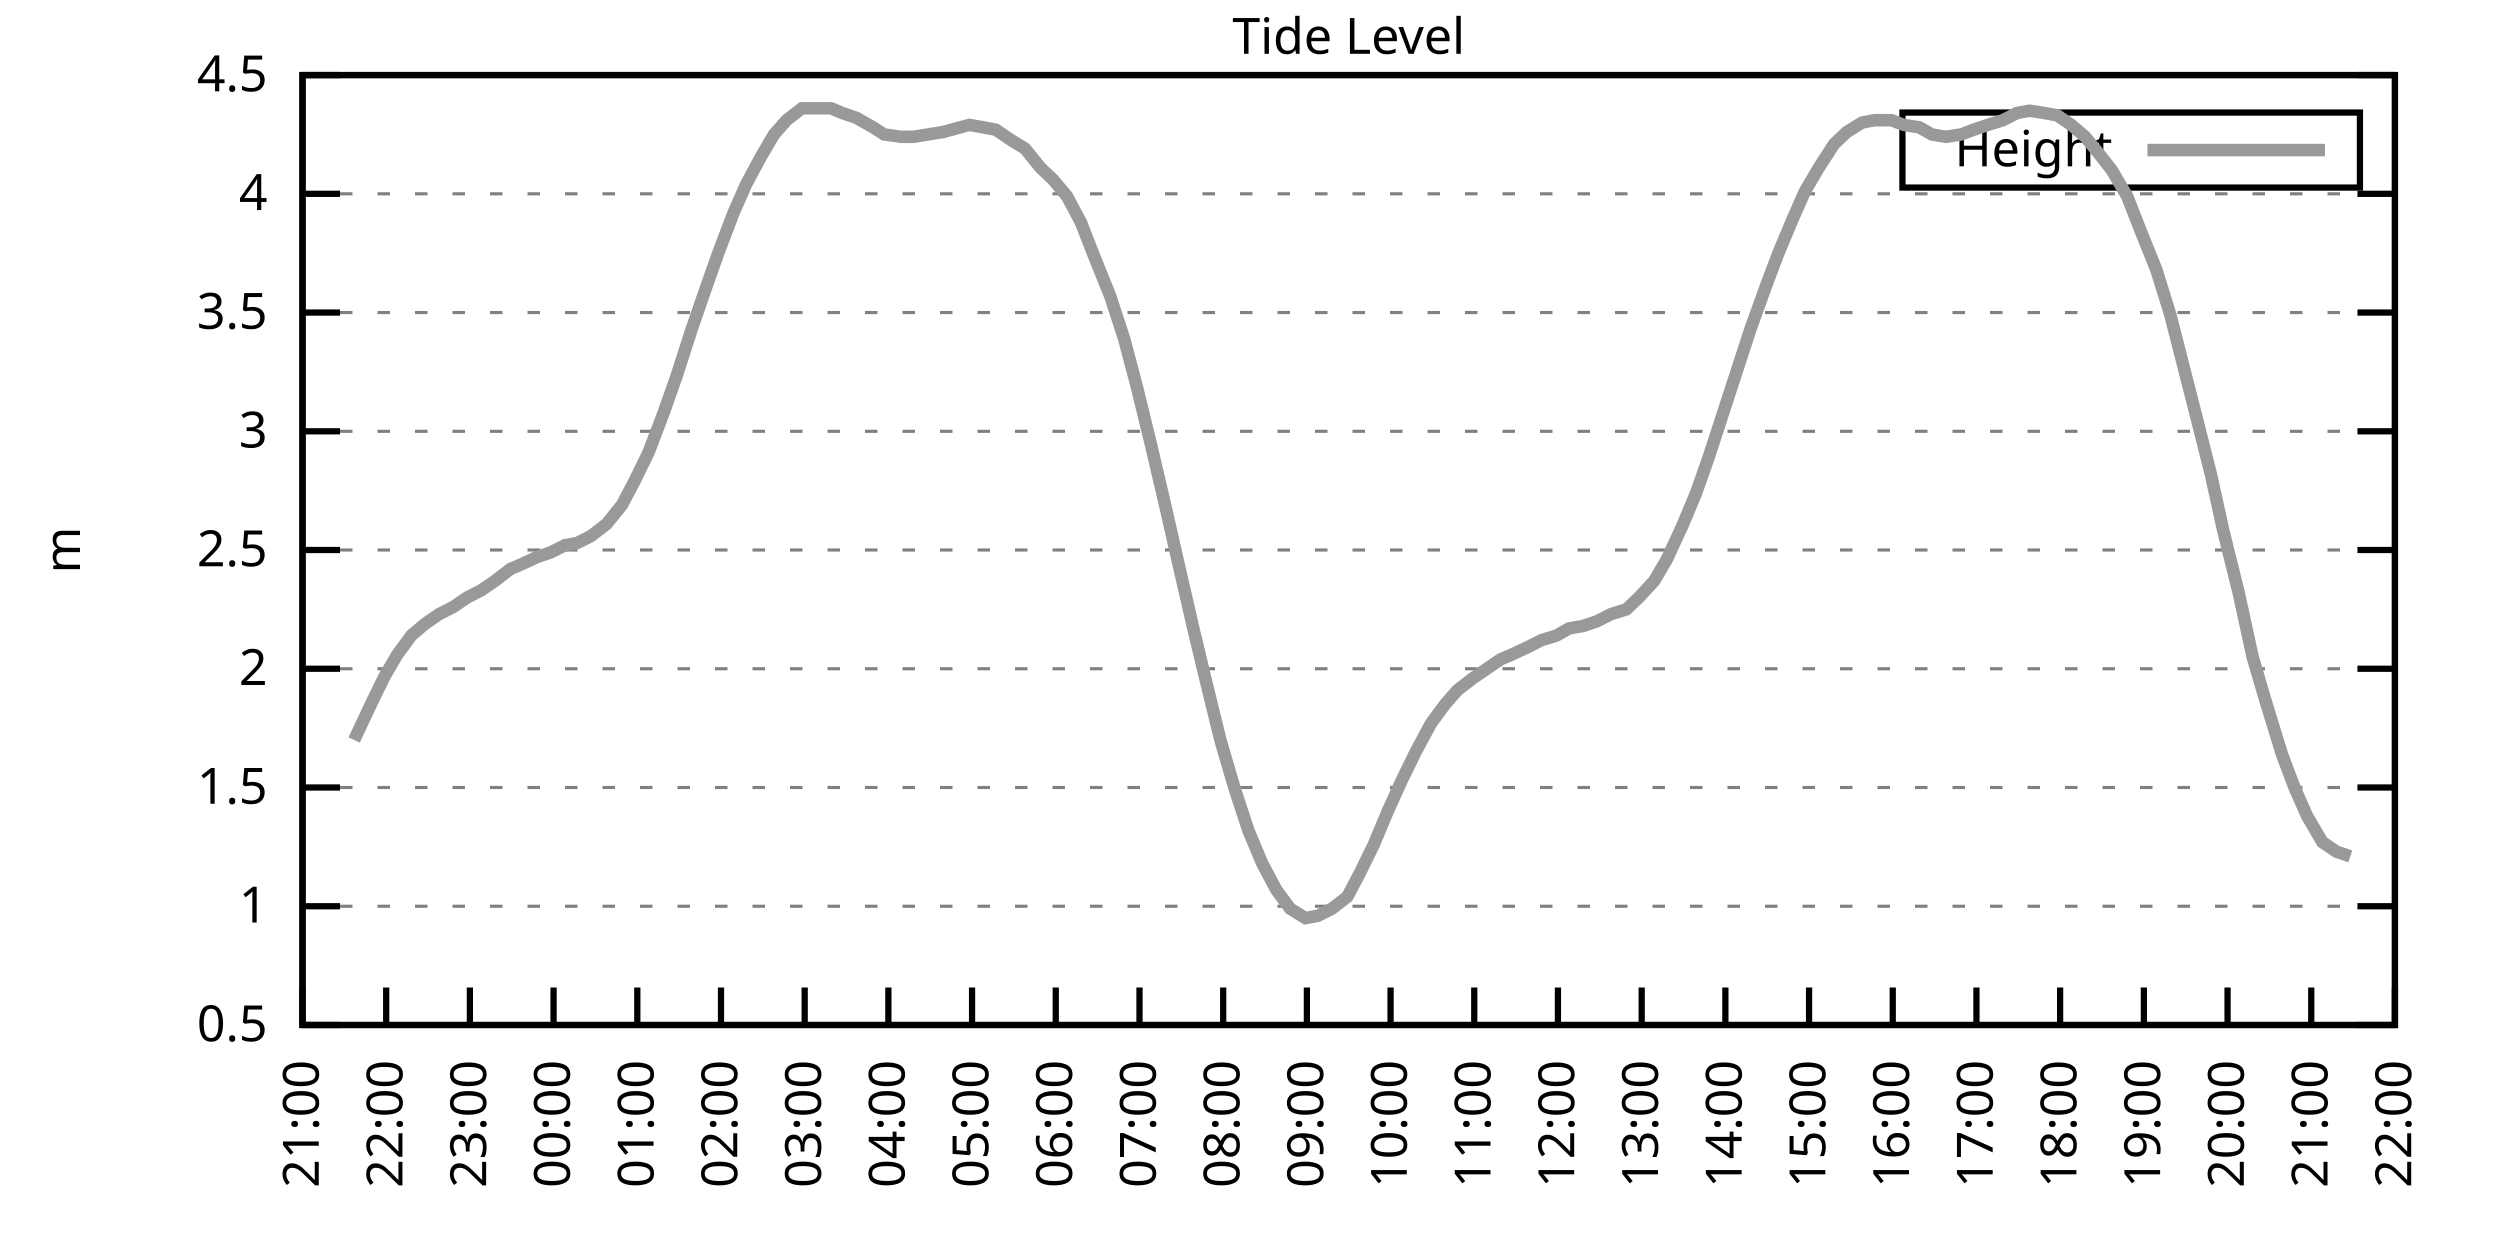
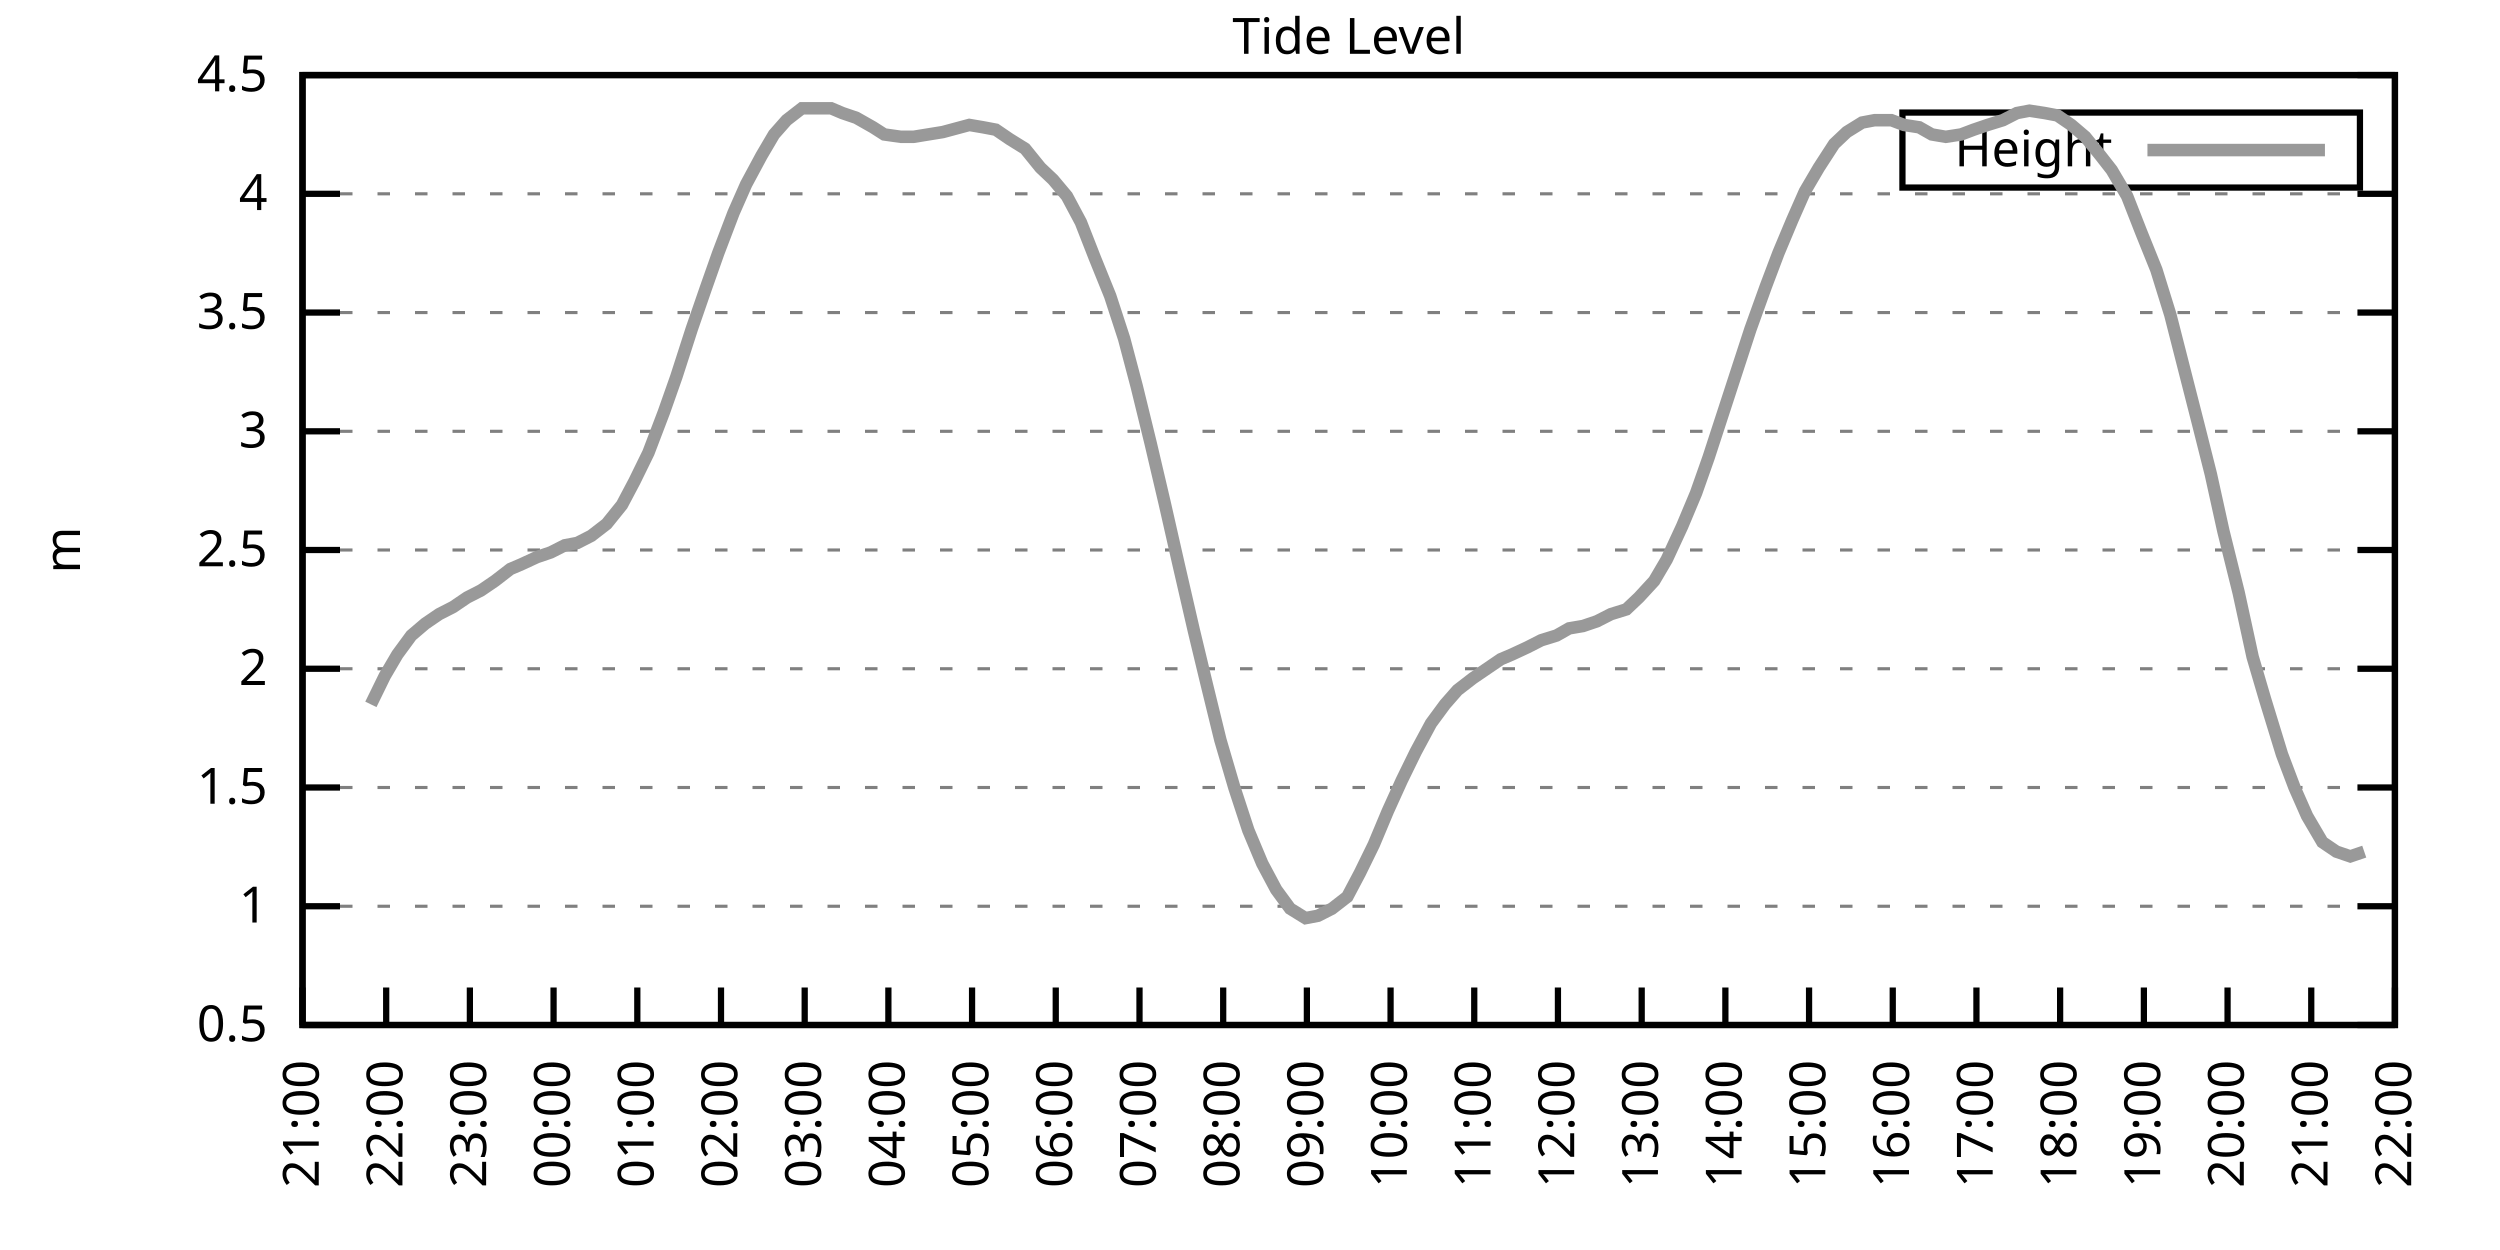
<svg xmlns="http://www.w3.org/2000/svg" xmlns:xlink="http://www.w3.org/1999/xlink" width="400" height="200" viewBox="0 0 400 200">
  <g id="gnuplot_canvas">
    <rect x="0" y="0" width="400" height="200" fill="none" />
    <defs>
      <circle id="gpDot" r="0.5" stroke-width="0.5" stroke="currentColor" />
      <path id="gpPt0" stroke-width="0.333" stroke="currentColor" d="M-1,0 h2 M0,-1 v2" />
      <path id="gpPt1" stroke-width="0.333" stroke="currentColor" d="M-1,-1 L1,1 M1,-1 L-1,1" />
      <path id="gpPt2" stroke-width="0.333" stroke="currentColor" d="M-1,0 L1,0 M0,-1 L0,1 M-1,-1 L1,1 M-1,1 L1,-1" />
      <rect id="gpPt3" stroke-width="0.333" stroke="currentColor" x="-1" y="-1" width="2" height="2" />
      <rect id="gpPt4" stroke-width="0.333" stroke="currentColor" fill="currentColor" x="-1" y="-1" width="2" height="2" />
      <circle id="gpPt5" stroke-width="0.333" stroke="currentColor" cx="0" cy="0" r="1" />
      <use xlink:href="#gpPt5" id="gpPt6" fill="currentColor" stroke="none" />
      <path id="gpPt7" stroke-width="0.333" stroke="currentColor" d="M0,-1.33 L-1.33,0.67 L1.33,0.67 z" />
      <use xlink:href="#gpPt7" id="gpPt8" fill="currentColor" stroke="none" />
      <use xlink:href="#gpPt7" id="gpPt9" stroke="currentColor" transform="rotate(180)" />
      <use xlink:href="#gpPt9" id="gpPt10" fill="currentColor" stroke="none" />
      <use xlink:href="#gpPt3" id="gpPt11" stroke="currentColor" transform="rotate(45)" />
      <use xlink:href="#gpPt11" id="gpPt12" fill="currentColor" stroke="none" />
      <path id="gpPt13" stroke-width="0.333" stroke="currentColor" d="M0,1.330 L1.265,0.411 L0.782,-1.067 L-0.782,-1.076 L-1.265,0.411 z" />
      <use xlink:href="#gpPt13" id="gpPt14" fill="currentColor" stroke="none" />
      <filter id="textbox" filterUnits="objectBoundingBox" x="0" y="0" height="1" width="1">
        <feFlood flood-color="white" flood-opacity="1" result="bgnd" />
        <feComposite in="SourceGraphic" in2="bgnd" operator="atop" />
      </filter>
      <filter id="greybox" filterUnits="objectBoundingBox" x="0" y="0" height="1" width="1">
        <feFlood flood-color="lightgrey" flood-opacity="1" result="grey" />
        <feComposite in="SourceGraphic" in2="grey" operator="atop" />
      </filter>
    </defs>
    <g fill="none" color="white" stroke="currentColor" stroke-width="1.00" stroke-linecap="butt" stroke-linejoin="miter">
</g>
    <g fill="none" color="black" stroke="currentColor" stroke-width="1.00" stroke-linecap="butt" stroke-linejoin="miter">
      <g stroke="none" shape-rendering="crispEdges">
        <polygon fill="rgb(255, 255, 255)" points="48.40,164.00 383.18,164.00 383.18,12.02 48.40,12.02 " />
      </g>
    </g>
    <g fill="none" color="black" stroke="currentColor" stroke-width="1.00" stroke-linecap="butt" stroke-linejoin="miter">
</g>
    <g fill="none" color="black" stroke="black" stroke-width="0.50" stroke-linecap="butt" stroke-linejoin="miter">
</g>
    <g fill="none" color="gray" stroke="currentColor" stroke-width="0.50" stroke-linecap="butt" stroke-linejoin="miter">
      <path stroke="gray" stroke-dasharray="2,4" class="gridline" d="M48.40,164.00 L383.19,164.00  " />
    </g>
    <g fill="none" color="gray" stroke="gray" stroke-width="1.00" stroke-linecap="butt" stroke-linejoin="miter">
</g>
    <g fill="none" color="black" stroke="currentColor" stroke-width="1.00" stroke-linecap="butt" stroke-linejoin="miter">
      <path stroke="black" d="M48.40,164.00 L54.40,164.00 M383.19,164.00 L377.19,164.00  " />
      <g transform="translate(42.80,166.60)" stroke="none" fill="black" font-family="Sans" font-size="8.00" text-anchor="end">
        <text>
          <tspan font-family="Sans"> 0.5</tspan>
        </text>
      </g>
    </g>
    <g fill="none" color="black" stroke="currentColor" stroke-width="1.00" stroke-linecap="butt" stroke-linejoin="miter">
</g>
    <g fill="none" color="black" stroke="black" stroke-width="0.50" stroke-linecap="butt" stroke-linejoin="miter">
</g>
    <g fill="none" color="gray" stroke="currentColor" stroke-width="0.50" stroke-linecap="butt" stroke-linejoin="miter">
      <path stroke="gray" stroke-dasharray="2,4" class="gridline" d="M48.40,145.00 L383.19,145.00  " />
    </g>
    <g fill="none" color="gray" stroke="gray" stroke-width="1.00" stroke-linecap="butt" stroke-linejoin="miter">
</g>
    <g fill="none" color="black" stroke="currentColor" stroke-width="1.00" stroke-linecap="butt" stroke-linejoin="miter">
      <path stroke="black" d="M48.40,145.00 L54.40,145.00 M383.19,145.00 L377.19,145.00  " />
      <g transform="translate(42.80,147.60)" stroke="none" fill="black" font-family="Sans" font-size="8.00" text-anchor="end">
        <text>
          <tspan font-family="Sans"> 1</tspan>
        </text>
      </g>
    </g>
    <g fill="none" color="black" stroke="currentColor" stroke-width="1.00" stroke-linecap="butt" stroke-linejoin="miter">
</g>
    <g fill="none" color="black" stroke="black" stroke-width="0.50" stroke-linecap="butt" stroke-linejoin="miter">
</g>
    <g fill="none" color="gray" stroke="currentColor" stroke-width="0.50" stroke-linecap="butt" stroke-linejoin="miter">
      <path stroke="gray" stroke-dasharray="2,4" class="gridline" d="M48.40,126.00 L383.19,126.00  " />
    </g>
    <g fill="none" color="gray" stroke="gray" stroke-width="1.00" stroke-linecap="butt" stroke-linejoin="miter">
</g>
    <g fill="none" color="black" stroke="currentColor" stroke-width="1.00" stroke-linecap="butt" stroke-linejoin="miter">
      <path stroke="black" d="M48.40,126.00 L54.40,126.00 M383.19,126.00 L377.19,126.00  " />
      <g transform="translate(42.80,128.60)" stroke="none" fill="black" font-family="Sans" font-size="8.00" text-anchor="end">
        <text>
          <tspan font-family="Sans"> 1.5</tspan>
        </text>
      </g>
    </g>
    <g fill="none" color="black" stroke="currentColor" stroke-width="1.00" stroke-linecap="butt" stroke-linejoin="miter">
</g>
    <g fill="none" color="black" stroke="black" stroke-width="0.50" stroke-linecap="butt" stroke-linejoin="miter">
</g>
    <g fill="none" color="gray" stroke="currentColor" stroke-width="0.50" stroke-linecap="butt" stroke-linejoin="miter">
      <path stroke="gray" stroke-dasharray="2,4" class="gridline" d="M48.40,107.00 L383.19,107.00  " />
    </g>
    <g fill="none" color="gray" stroke="gray" stroke-width="1.00" stroke-linecap="butt" stroke-linejoin="miter">
</g>
    <g fill="none" color="black" stroke="currentColor" stroke-width="1.00" stroke-linecap="butt" stroke-linejoin="miter">
      <path stroke="black" d="M48.40,107.00 L54.40,107.00 M383.19,107.00 L377.19,107.00  " />
      <g transform="translate(42.80,109.60)" stroke="none" fill="black" font-family="Sans" font-size="8.00" text-anchor="end">
        <text>
          <tspan font-family="Sans"> 2</tspan>
        </text>
      </g>
    </g>
    <g fill="none" color="black" stroke="currentColor" stroke-width="1.00" stroke-linecap="butt" stroke-linejoin="miter">
</g>
    <g fill="none" color="black" stroke="black" stroke-width="0.50" stroke-linecap="butt" stroke-linejoin="miter">
</g>
    <g fill="none" color="gray" stroke="currentColor" stroke-width="0.50" stroke-linecap="butt" stroke-linejoin="miter">
      <path stroke="gray" stroke-dasharray="2,4" class="gridline" d="M48.40,88.00 L383.19,88.00  " />
    </g>
    <g fill="none" color="gray" stroke="gray" stroke-width="1.00" stroke-linecap="butt" stroke-linejoin="miter">
</g>
    <g fill="none" color="black" stroke="currentColor" stroke-width="1.00" stroke-linecap="butt" stroke-linejoin="miter">
      <path stroke="black" d="M48.40,88.00 L54.40,88.00 M383.19,88.00 L377.19,88.00  " />
      <g transform="translate(42.80,90.60)" stroke="none" fill="black" font-family="Sans" font-size="8.00" text-anchor="end">
        <text>
          <tspan font-family="Sans"> 2.5</tspan>
        </text>
      </g>
    </g>
    <g fill="none" color="black" stroke="currentColor" stroke-width="1.00" stroke-linecap="butt" stroke-linejoin="miter">
</g>
    <g fill="none" color="black" stroke="black" stroke-width="0.50" stroke-linecap="butt" stroke-linejoin="miter">
</g>
    <g fill="none" color="gray" stroke="currentColor" stroke-width="0.50" stroke-linecap="butt" stroke-linejoin="miter">
      <path stroke="gray" stroke-dasharray="2,4" class="gridline" d="M48.40,69.01 L383.19,69.01  " />
    </g>
    <g fill="none" color="gray" stroke="gray" stroke-width="1.00" stroke-linecap="butt" stroke-linejoin="miter">
</g>
    <g fill="none" color="black" stroke="currentColor" stroke-width="1.00" stroke-linecap="butt" stroke-linejoin="miter">
      <path stroke="black" d="M48.40,69.01 L54.40,69.01 M383.19,69.01 L377.19,69.01  " />
      <g transform="translate(42.80,71.61)" stroke="none" fill="black" font-family="Sans" font-size="8.00" text-anchor="end">
        <text>
          <tspan font-family="Sans"> 3</tspan>
        </text>
      </g>
    </g>
    <g fill="none" color="black" stroke="currentColor" stroke-width="1.00" stroke-linecap="butt" stroke-linejoin="miter">
</g>
    <g fill="none" color="black" stroke="black" stroke-width="0.50" stroke-linecap="butt" stroke-linejoin="miter">
</g>
    <g fill="none" color="gray" stroke="currentColor" stroke-width="0.50" stroke-linecap="butt" stroke-linejoin="miter">
      <path stroke="gray" stroke-dasharray="2,4" class="gridline" d="M48.40,50.01 L383.19,50.01  " />
    </g>
    <g fill="none" color="gray" stroke="gray" stroke-width="1.00" stroke-linecap="butt" stroke-linejoin="miter">
</g>
    <g fill="none" color="black" stroke="currentColor" stroke-width="1.00" stroke-linecap="butt" stroke-linejoin="miter">
      <path stroke="black" d="M48.40,50.01 L54.40,50.01 M383.19,50.01 L377.19,50.01  " />
      <g transform="translate(42.80,52.61)" stroke="none" fill="black" font-family="Sans" font-size="8.00" text-anchor="end">
        <text>
          <tspan font-family="Sans"> 3.5</tspan>
        </text>
      </g>
    </g>
    <g fill="none" color="black" stroke="currentColor" stroke-width="1.00" stroke-linecap="butt" stroke-linejoin="miter">
</g>
    <g fill="none" color="black" stroke="black" stroke-width="0.50" stroke-linecap="butt" stroke-linejoin="miter">
</g>
    <g fill="none" color="gray" stroke="currentColor" stroke-width="0.50" stroke-linecap="butt" stroke-linejoin="miter">
      <path stroke="gray" stroke-dasharray="2,4" class="gridline" d="M48.40,31.01 L383.19,31.01  " />
    </g>
    <g fill="none" color="gray" stroke="gray" stroke-width="1.00" stroke-linecap="butt" stroke-linejoin="miter">
</g>
    <g fill="none" color="black" stroke="currentColor" stroke-width="1.00" stroke-linecap="butt" stroke-linejoin="miter">
      <path stroke="black" d="M48.40,31.01 L54.40,31.01 M383.19,31.01 L377.19,31.01  " />
      <g transform="translate(42.80,33.61)" stroke="none" fill="black" font-family="Sans" font-size="8.00" text-anchor="end">
        <text>
          <tspan font-family="Sans"> 4</tspan>
        </text>
      </g>
    </g>
    <g fill="none" color="black" stroke="currentColor" stroke-width="1.00" stroke-linecap="butt" stroke-linejoin="miter">
</g>
    <g fill="none" color="black" stroke="black" stroke-width="0.50" stroke-linecap="butt" stroke-linejoin="miter">
</g>
    <g fill="none" color="gray" stroke="currentColor" stroke-width="0.50" stroke-linecap="butt" stroke-linejoin="miter">
      <path stroke="gray" stroke-dasharray="2,4" class="gridline" d="M48.40,12.01 L383.19,12.01  " />
    </g>
    <g fill="none" color="gray" stroke="gray" stroke-width="1.00" stroke-linecap="butt" stroke-linejoin="miter">
</g>
    <g fill="none" color="black" stroke="currentColor" stroke-width="1.00" stroke-linecap="butt" stroke-linejoin="miter">
      <path stroke="black" d="M48.40,12.01 L54.40,12.01 M383.19,12.01 L377.19,12.01  " />
      <g transform="translate(42.80,14.61)" stroke="none" fill="black" font-family="Sans" font-size="8.00" text-anchor="end">
        <text>
          <tspan font-family="Sans"> 4.5</tspan>
        </text>
      </g>
    </g>
    <g fill="none" color="black" stroke="currentColor" stroke-width="1.00" stroke-linecap="butt" stroke-linejoin="miter">
      <path stroke="black" d="M48.40,164.00 L48.40,158.00  " />
      <g transform="translate(51.00,169.60) rotate(270.00)" stroke="none" fill="black" font-family="Sans" font-size="8.00" text-anchor="end">
        <text>
          <tspan font-family="Sans">21:00</tspan>
        </text>
      </g>
    </g>
    <g fill="none" color="black" stroke="currentColor" stroke-width="1.00" stroke-linecap="butt" stroke-linejoin="miter">
      <path stroke="black" d="M61.79,164.00 L61.79,158.00  " />
      <g transform="translate(64.39,169.60) rotate(270.00)" stroke="none" fill="black" font-family="Sans" font-size="8.00" text-anchor="end">
        <text>
          <tspan font-family="Sans">22:00</tspan>
        </text>
      </g>
    </g>
    <g fill="none" color="black" stroke="currentColor" stroke-width="1.00" stroke-linecap="butt" stroke-linejoin="miter">
      <path stroke="black" d="M75.18,164.00 L75.18,158.00  " />
      <g transform="translate(77.78,169.60) rotate(270.00)" stroke="none" fill="black" font-family="Sans" font-size="8.00" text-anchor="end">
        <text>
          <tspan font-family="Sans">23:00</tspan>
        </text>
      </g>
    </g>
    <g fill="none" color="black" stroke="currentColor" stroke-width="1.00" stroke-linecap="butt" stroke-linejoin="miter">
      <path stroke="black" d="M88.57,164.00 L88.57,158.00  " />
      <g transform="translate(91.17,169.60) rotate(270.00)" stroke="none" fill="black" font-family="Sans" font-size="8.00" text-anchor="end">
        <text>
          <tspan font-family="Sans">00:00</tspan>
        </text>
      </g>
    </g>
    <g fill="none" color="black" stroke="currentColor" stroke-width="1.00" stroke-linecap="butt" stroke-linejoin="miter">
      <path stroke="black" d="M101.97,164.00 L101.97,158.00  " />
      <g transform="translate(104.57,169.60) rotate(270.00)" stroke="none" fill="black" font-family="Sans" font-size="8.00" text-anchor="end">
        <text>
          <tspan font-family="Sans">01:00</tspan>
        </text>
      </g>
    </g>
    <g fill="none" color="black" stroke="currentColor" stroke-width="1.00" stroke-linecap="butt" stroke-linejoin="miter">
      <path stroke="black" d="M115.36,164.00 L115.36,158.00  " />
      <g transform="translate(117.96,169.60) rotate(270.00)" stroke="none" fill="black" font-family="Sans" font-size="8.00" text-anchor="end">
        <text>
          <tspan font-family="Sans">02:00</tspan>
        </text>
      </g>
    </g>
    <g fill="none" color="black" stroke="currentColor" stroke-width="1.00" stroke-linecap="butt" stroke-linejoin="miter">
      <path stroke="black" d="M128.75,164.00 L128.75,158.00  " />
      <g transform="translate(131.35,169.60) rotate(270.00)" stroke="none" fill="black" font-family="Sans" font-size="8.00" text-anchor="end">
        <text>
          <tspan font-family="Sans">03:00</tspan>
        </text>
      </g>
    </g>
    <g fill="none" color="black" stroke="currentColor" stroke-width="1.00" stroke-linecap="butt" stroke-linejoin="miter">
      <path stroke="black" d="M142.14,164.00 L142.14,158.00  " />
      <g transform="translate(144.74,169.60) rotate(270.00)" stroke="none" fill="black" font-family="Sans" font-size="8.00" text-anchor="end">
        <text>
          <tspan font-family="Sans">04:00</tspan>
        </text>
      </g>
    </g>
    <g fill="none" color="black" stroke="currentColor" stroke-width="1.00" stroke-linecap="butt" stroke-linejoin="miter">
      <path stroke="black" d="M155.53,164.00 L155.53,158.00  " />
      <g transform="translate(158.13,169.60) rotate(270.00)" stroke="none" fill="black" font-family="Sans" font-size="8.00" text-anchor="end">
        <text>
          <tspan font-family="Sans">05:00</tspan>
        </text>
      </g>
    </g>
    <g fill="none" color="black" stroke="currentColor" stroke-width="1.00" stroke-linecap="butt" stroke-linejoin="miter">
      <path stroke="black" d="M168.92,164.00 L168.92,158.00  " />
      <g transform="translate(171.52,169.60) rotate(270.00)" stroke="none" fill="black" font-family="Sans" font-size="8.00" text-anchor="end">
        <text>
          <tspan font-family="Sans">06:00</tspan>
        </text>
      </g>
    </g>
    <g fill="none" color="black" stroke="currentColor" stroke-width="1.00" stroke-linecap="butt" stroke-linejoin="miter">
      <path stroke="black" d="M182.32,164.00 L182.32,158.00  " />
      <g transform="translate(184.92,169.60) rotate(270.00)" stroke="none" fill="black" font-family="Sans" font-size="8.00" text-anchor="end">
        <text>
          <tspan font-family="Sans">07:00</tspan>
        </text>
      </g>
    </g>
    <g fill="none" color="black" stroke="currentColor" stroke-width="1.00" stroke-linecap="butt" stroke-linejoin="miter">
      <path stroke="black" d="M195.71,164.00 L195.71,158.00  " />
      <g transform="translate(198.31,169.60) rotate(270.00)" stroke="none" fill="black" font-family="Sans" font-size="8.00" text-anchor="end">
        <text>
          <tspan font-family="Sans">08:00</tspan>
        </text>
      </g>
    </g>
    <g fill="none" color="black" stroke="currentColor" stroke-width="1.00" stroke-linecap="butt" stroke-linejoin="miter">
      <path stroke="black" d="M209.10,164.00 L209.10,158.00  " />
      <g transform="translate(211.70,169.60) rotate(270.00)" stroke="none" fill="black" font-family="Sans" font-size="8.00" text-anchor="end">
        <text>
          <tspan font-family="Sans">09:00</tspan>
        </text>
      </g>
    </g>
    <g fill="none" color="black" stroke="currentColor" stroke-width="1.00" stroke-linecap="butt" stroke-linejoin="miter">
      <path stroke="black" d="M222.49,164.00 L222.49,158.00  " />
      <g transform="translate(225.09,169.60) rotate(270.00)" stroke="none" fill="black" font-family="Sans" font-size="8.00" text-anchor="end">
        <text>
          <tspan font-family="Sans">10:00</tspan>
        </text>
      </g>
    </g>
    <g fill="none" color="black" stroke="currentColor" stroke-width="1.00" stroke-linecap="butt" stroke-linejoin="miter">
      <path stroke="black" d="M235.88,164.00 L235.88,158.00  " />
      <g transform="translate(238.48,169.60) rotate(270.00)" stroke="none" fill="black" font-family="Sans" font-size="8.00" text-anchor="end">
        <text>
          <tspan font-family="Sans">11:00</tspan>
        </text>
      </g>
    </g>
    <g fill="none" color="black" stroke="currentColor" stroke-width="1.00" stroke-linecap="butt" stroke-linejoin="miter">
      <path stroke="black" d="M249.27,164.00 L249.27,158.00  " />
      <g transform="translate(251.87,169.60) rotate(270.00)" stroke="none" fill="black" font-family="Sans" font-size="8.00" text-anchor="end">
        <text>
          <tspan font-family="Sans">12:00</tspan>
        </text>
      </g>
    </g>
    <g fill="none" color="black" stroke="currentColor" stroke-width="1.00" stroke-linecap="butt" stroke-linejoin="miter">
      <path stroke="black" d="M262.67,164.00 L262.67,158.00  " />
      <g transform="translate(265.27,169.60) rotate(270.00)" stroke="none" fill="black" font-family="Sans" font-size="8.00" text-anchor="end">
        <text>
          <tspan font-family="Sans">13:00</tspan>
        </text>
      </g>
    </g>
    <g fill="none" color="black" stroke="currentColor" stroke-width="1.00" stroke-linecap="butt" stroke-linejoin="miter">
      <path stroke="black" d="M276.06,164.00 L276.06,158.00  " />
      <g transform="translate(278.66,169.60) rotate(270.00)" stroke="none" fill="black" font-family="Sans" font-size="8.00" text-anchor="end">
        <text>
          <tspan font-family="Sans">14:00</tspan>
        </text>
      </g>
    </g>
    <g fill="none" color="black" stroke="currentColor" stroke-width="1.00" stroke-linecap="butt" stroke-linejoin="miter">
      <path stroke="black" d="M289.45,164.00 L289.45,158.00  " />
      <g transform="translate(292.05,169.60) rotate(270.00)" stroke="none" fill="black" font-family="Sans" font-size="8.00" text-anchor="end">
        <text>
          <tspan font-family="Sans">15:00</tspan>
        </text>
      </g>
    </g>
    <g fill="none" color="black" stroke="currentColor" stroke-width="1.00" stroke-linecap="butt" stroke-linejoin="miter">
      <path stroke="black" d="M302.84,164.00 L302.84,158.00  " />
      <g transform="translate(305.44,169.60) rotate(270.00)" stroke="none" fill="black" font-family="Sans" font-size="8.00" text-anchor="end">
        <text>
          <tspan font-family="Sans">16:00</tspan>
        </text>
      </g>
    </g>
    <g fill="none" color="black" stroke="currentColor" stroke-width="1.00" stroke-linecap="butt" stroke-linejoin="miter">
      <path stroke="black" d="M316.23,164.00 L316.23,158.00  " />
      <g transform="translate(318.83,169.60) rotate(270.00)" stroke="none" fill="black" font-family="Sans" font-size="8.00" text-anchor="end">
        <text>
          <tspan font-family="Sans">17:00</tspan>
        </text>
      </g>
    </g>
    <g fill="none" color="black" stroke="currentColor" stroke-width="1.00" stroke-linecap="butt" stroke-linejoin="miter">
      <path stroke="black" d="M329.62,164.00 L329.62,158.00  " />
      <g transform="translate(332.22,169.60) rotate(270.00)" stroke="none" fill="black" font-family="Sans" font-size="8.00" text-anchor="end">
        <text>
          <tspan font-family="Sans">18:00</tspan>
        </text>
      </g>
    </g>
    <g fill="none" color="black" stroke="currentColor" stroke-width="1.00" stroke-linecap="butt" stroke-linejoin="miter">
      <path stroke="black" d="M343.02,164.00 L343.02,158.00  " />
      <g transform="translate(345.62,169.60) rotate(270.00)" stroke="none" fill="black" font-family="Sans" font-size="8.00" text-anchor="end">
        <text>
          <tspan font-family="Sans">19:00</tspan>
        </text>
      </g>
    </g>
    <g fill="none" color="black" stroke="currentColor" stroke-width="1.00" stroke-linecap="butt" stroke-linejoin="miter">
      <path stroke="black" d="M356.41,164.00 L356.41,158.00  " />
      <g transform="translate(359.01,169.60) rotate(270.00)" stroke="none" fill="black" font-family="Sans" font-size="8.00" text-anchor="end">
        <text>
          <tspan font-family="Sans">20:00</tspan>
        </text>
      </g>
    </g>
    <g fill="none" color="black" stroke="currentColor" stroke-width="1.00" stroke-linecap="butt" stroke-linejoin="miter">
      <path stroke="black" d="M369.80,164.00 L369.80,158.00  " />
      <g transform="translate(372.40,169.60) rotate(270.00)" stroke="none" fill="black" font-family="Sans" font-size="8.00" text-anchor="end">
        <text>
          <tspan font-family="Sans">21:00</tspan>
        </text>
      </g>
    </g>
    <g fill="none" color="black" stroke="currentColor" stroke-width="1.00" stroke-linecap="butt" stroke-linejoin="miter">
      <path stroke="black" d="M383.19,164.00 L383.19,158.00  " />
      <g transform="translate(385.79,169.60) rotate(270.00)" stroke="none" fill="black" font-family="Sans" font-size="8.00" text-anchor="end">
        <text>
          <tspan font-family="Sans">22:00</tspan>
        </text>
      </g>
    </g>
    <g fill="none" color="black" stroke="currentColor" stroke-width="1.00" stroke-linecap="butt" stroke-linejoin="miter">
</g>
    <g fill="none" color="black" stroke="currentColor" stroke-width="1.00" stroke-linecap="butt" stroke-linejoin="miter">
      <path stroke="black" d="M48.40,12.01 L48.40,164.00 L383.19,164.00 L383.19,12.01 L48.40,12.01 Z  " />
    </g>
    <g fill="none" color="black" stroke="currentColor" stroke-width="1.00" stroke-linecap="butt" stroke-linejoin="miter">
</g>
    <g fill="none" color="black" stroke="currentColor" stroke-width="1.00" stroke-linecap="butt" stroke-linejoin="miter">
      <path stroke="black" d="M304.39,30.01 L304.39,18.01 L377.59,18.01 L377.59,30.01 L304.39,30.01 Z  " />
    </g>
    <g id="Tide_level_plot_1">
      <g fill="none" color="white" stroke="black" stroke-width="2.00" stroke-linecap="butt" stroke-linejoin="miter">
</g>
      <g fill="none" color="black" stroke="currentColor" stroke-width="2.00" stroke-linecap="butt" stroke-linejoin="miter">
        <g transform="translate(337.99,26.61)" stroke="none" fill="black" font-family="Sans" font-size="8.00" text-anchor="end">
          <text>
            <tspan font-family="Sans">Height</tspan>
          </text>
        </g>
      </g>
      <g fill="none" color="black" stroke="currentColor" stroke-width="2.00" stroke-linecap="butt" stroke-linejoin="miter">
-         <path stroke="rgb(153, 153, 153)" d="M343.59,24.01 L371.99,24.01 M56.66,118.40 L59.34,112.70 L61.57,108.14 L63.58,104.72 L65.81,101.68 L68.04,99.78   L70.27,98.26 L72.50,97.12 L74.74,95.60 L76.97,94.46 L79.20,92.94 L81.66,91.04 L83.44,90.28 L85.90,89.14   L88.13,88.38 L90.36,87.25 L92.37,86.87 L94.60,85.73 L97.06,83.83 L99.51,80.79 L101.52,76.99 L103.75,72.43   L106.21,65.97 L108.22,60.27 L110.67,52.67 L112.90,46.21 L114.91,40.51 L117.37,34.05 L119.38,29.49 L121.83,24.93   L123.84,21.51 L125.85,19.23 L128.30,17.33 L130.31,17.33 L132.99,17.33 L134.78,18.09 L137.01,18.85 L139.69,20.37   L141.47,21.51 L144.15,21.89 L146.16,21.89 L150.85,21.13 L155.09,19.99 L157.32,20.37 L159.33,20.75 L161.56,22.27   L164.01,23.79 L166.47,26.83 L168.48,28.73 L170.71,31.39 L172.94,35.57 L175.17,41.27 L177.63,47.35 L179.86,54.19   L181.87,61.79 L184.10,70.91 L186.33,80.41 L188.57,90.28 L191.02,100.92 L193.03,109.28 L195.26,118.40 L197.49,126.00   L199.73,132.84 L201.96,138.16 L204.19,142.34 L206.42,145.38 L208.88,146.90 L210.88,146.52 L213.12,145.38 L215.57,143.48   L217.58,139.68 L219.81,135.12 L222.04,129.80 L224.28,124.86 L226.51,120.30 L228.96,115.74 L231.20,112.70 L233.20,110.42   L235.66,108.52 L237.89,107.00 L240.12,105.48 L241.91,104.72 L244.36,103.58 L246.60,102.44 L249.05,101.68 L251.06,100.54   L253.29,100.16 L255.52,99.40 L257.76,98.26 L260.21,97.50 L262.22,95.60 L264.67,92.94 L266.68,89.52 L269.14,84.21   L271.37,78.89 L273.38,73.19 L275.61,66.35 L277.84,59.51 L280.07,52.67 L282.53,45.83 L284.54,40.51 L286.77,35.19   L288.78,30.63 L291.01,26.83 L293.47,23.03 L295.48,21.13 L297.93,19.61 L299.94,19.23 L302.62,19.23 L304.63,19.99   L307.08,20.37 L309.09,21.51 L311.32,21.89 L313.78,21.51 L315.79,20.75 L318.02,19.99 L320.47,19.23 L322.70,18.09   L324.71,17.71 L327.17,18.09 L329.18,18.47 L331.41,19.99 L333.64,21.89 L336.10,24.93 L337.88,27.21 L340.34,31.39   L342.57,37.09 L345.02,43.17 L347.26,50.39 L349.49,59.13 L351.72,67.87 L353.73,75.85 L355.74,84.97 L358.19,94.84   L360.42,105.10 L362.43,111.94 L365.11,120.68 L367.12,126.00 L369.13,130.56 L371.58,134.74 L373.82,136.26 L376.05,137.02    " />
+         <path stroke="rgb(153, 153, 153)" d="M343.59,24.01 L371.99,24.01 M59.34,112.70 L61.57,108.14 L63.58,104.72 L65.81,101.68 L68.04,99.78 L70.27,98.26   L72.50,97.12 L74.74,95.60 L76.97,94.46 L79.20,92.94 L81.66,91.04 L83.44,90.28 L85.90,89.14 L88.13,88.38   L90.36,87.25 L92.37,86.87 L94.60,85.73 L97.06,83.83 L99.51,80.79 L101.52,76.99 L103.75,72.43 L106.21,65.97   L108.22,60.27 L110.67,52.67 L112.90,46.21 L114.91,40.51 L117.37,34.05 L119.38,29.49 L121.83,24.93 L123.84,21.51   L125.85,19.23 L128.30,17.33 L130.31,17.33 L132.99,17.33 L134.78,18.09 L137.01,18.85 L139.69,20.37 L141.47,21.51   L144.15,21.89 L146.16,21.89 L150.85,21.13 L155.09,19.99 L157.32,20.37 L159.33,20.75 L161.56,22.27 L164.01,23.79   L166.47,26.83 L168.48,28.73 L170.71,31.39 L172.94,35.57 L175.17,41.27 L177.63,47.35 L179.86,54.19 L181.87,61.79   L184.10,70.91 L186.33,80.41 L188.57,90.28 L191.02,100.92 L193.03,109.28 L195.26,118.40 L197.49,126.00 L199.73,132.84   L201.96,138.16 L204.19,142.34 L206.42,145.38 L208.88,146.90 L210.88,146.52 L213.12,145.38 L215.57,143.48 L217.58,139.68   L219.81,135.12 L222.04,129.80 L224.28,124.86 L226.51,120.30 L228.96,115.74 L231.20,112.70 L233.20,110.42 L235.66,108.52   L237.89,107.00 L240.12,105.48 L241.91,104.72 L244.36,103.58 L246.60,102.44 L249.05,101.68 L251.06,100.54 L253.29,100.16   L255.52,99.40 L257.76,98.26 L260.21,97.50 L262.22,95.60 L264.67,92.94 L266.68,89.52 L269.14,84.21 L271.37,78.89   L273.38,73.19 L275.61,66.35 L277.84,59.51 L280.07,52.67 L282.53,45.83 L284.54,40.51 L286.77,35.19 L288.78,30.63   L291.01,26.83 L293.47,23.03 L295.48,21.13 L297.93,19.61 L299.94,19.23 L302.62,19.23 L304.63,19.99 L307.08,20.37   L309.09,21.51 L311.32,21.89 L313.78,21.51 L315.79,20.75 L318.02,19.99 L320.47,19.23 L322.70,18.09 L324.71,17.71   L327.17,18.09 L329.18,18.47 L331.41,19.99 L333.64,21.89 L336.10,24.93 L337.88,27.21 L340.34,31.39 L342.57,37.09   L345.02,43.17 L347.26,50.39 L349.49,59.13 L351.72,67.87 L353.73,75.85 L355.74,84.97 L358.19,94.84 L360.42,105.10   L362.43,111.94 L365.11,120.68 L367.12,126.00 L369.13,130.56 L371.58,134.74 L373.82,136.26 L376.05,137.02 L378.28,136.26    " />
      </g>
    </g>
    <g fill="none" color="black" stroke="currentColor" stroke-width="2.00" stroke-linecap="butt" stroke-linejoin="miter">
</g>
    <g fill="none" color="black" stroke="black" stroke-width="1.00" stroke-linecap="butt" stroke-linejoin="miter">
</g>
    <g fill="none" color="black" stroke="currentColor" stroke-width="1.00" stroke-linecap="butt" stroke-linejoin="miter">
      <path stroke="black" d="M48.40,12.01 L48.40,164.00 L383.19,164.00 L383.19,12.01 L48.40,12.01 Z  " />
      <g transform="translate(12.80,88.01) rotate(270.00)" stroke="none" fill="black" font-family="Sans" font-size="8.00" text-anchor="middle">
        <text>
          <tspan font-family="Sans">m</tspan>
        </text>
      </g>
    </g>
    <g fill="none" color="black" stroke="currentColor" stroke-width="1.00" stroke-linecap="butt" stroke-linejoin="miter">
</g>
    <g fill="none" color="black" stroke="currentColor" stroke-width="1.00" stroke-linecap="butt" stroke-linejoin="miter">
      <g transform="translate(215.79,8.61)" stroke="none" fill="black" font-family="Sans" font-size="8.00" text-anchor="middle">
        <text>
          <tspan font-family="Sans">Tide Level</tspan>
        </text>
      </g>
    </g>
    <g fill="none" color="black" stroke="currentColor" stroke-width="1.00" stroke-linecap="butt" stroke-linejoin="miter">
</g>
  </g>
</svg>
